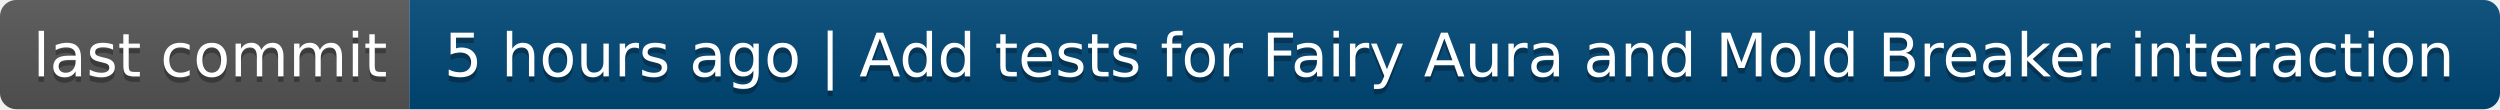
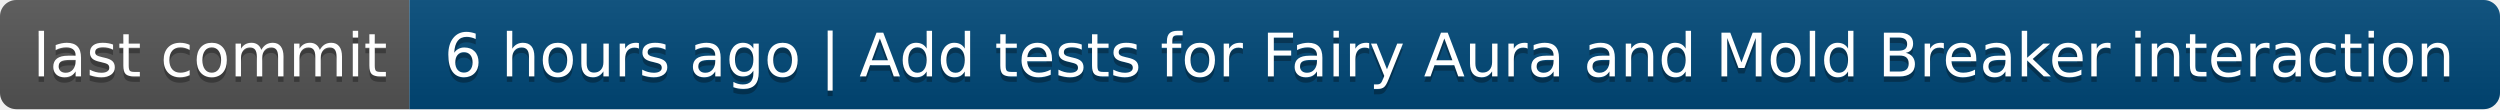
- <svg xmlns="http://www.w3.org/2000/svg" width="458" height="20" role="img" aria-label="last commit: 5 hours ago | Add tests for Fairy Aura and Mold Breaker interaction">
+ <svg xmlns="http://www.w3.org/2000/svg" width="458" height="20" role="img" aria-label="last commit: 6 hours ago | Add tests for Fairy Aura and Mold Breaker interaction">
  <linearGradient id="s" x2="0" y2="100%">
    <stop offset="0" stop-color="#bbb" stop-opacity=".1" />
    <stop offset="1" stop-opacity=".1" />
  </linearGradient>
  <clipPath id="r">
    <rect width="458" height="20" rx="3" fill="#fff" />
  </clipPath>
  <g clip-path="url(#r)">
    <rect width="75" height="20" fill="#555" />
    <rect x="75" width="383" height="20" fill="#004878" />
    <rect width="458" height="20" fill="url(#s)" />
  </g>
  <g fill="#fff" text-anchor="middle" font-family="Verdana,Geneva,DejaVu Sans,sans-serif" text-rendering="geometricPrecision" font-size="110">
    <text aria-hidden="true" x="385" y="150" fill="#010101" fill-opacity=".3" transform="scale(.1)" textLength="650">last commit</text>
    <text x="385" y="140" transform="scale(.1)" fill="#fff" textLength="650">last commit</text>
-     <text aria-hidden="true" x="2655" y="150" fill="#010101" fill-opacity=".3" transform="scale(.1)" textLength="3730">5 hours ago | Add tests for Fairy Aura and Mold Breaker interaction</text>
-     <text x="2655" y="140" transform="scale(.1)" fill="#fff" textLength="3730">5 hours ago | Add tests for Fairy Aura and Mold Breaker interaction</text>
+     <text aria-hidden="true" x="2655" y="150" fill="#010101" fill-opacity=".3" transform="scale(.1)" textLength="3730">6 hours ago | Add tests for Fairy Aura and Mold Breaker interaction</text>
+     <text x="2655" y="140" transform="scale(.1)" fill="#fff" textLength="3730">6 hours ago | Add tests for Fairy Aura and Mold Breaker interaction</text>
  </g>
</svg>
